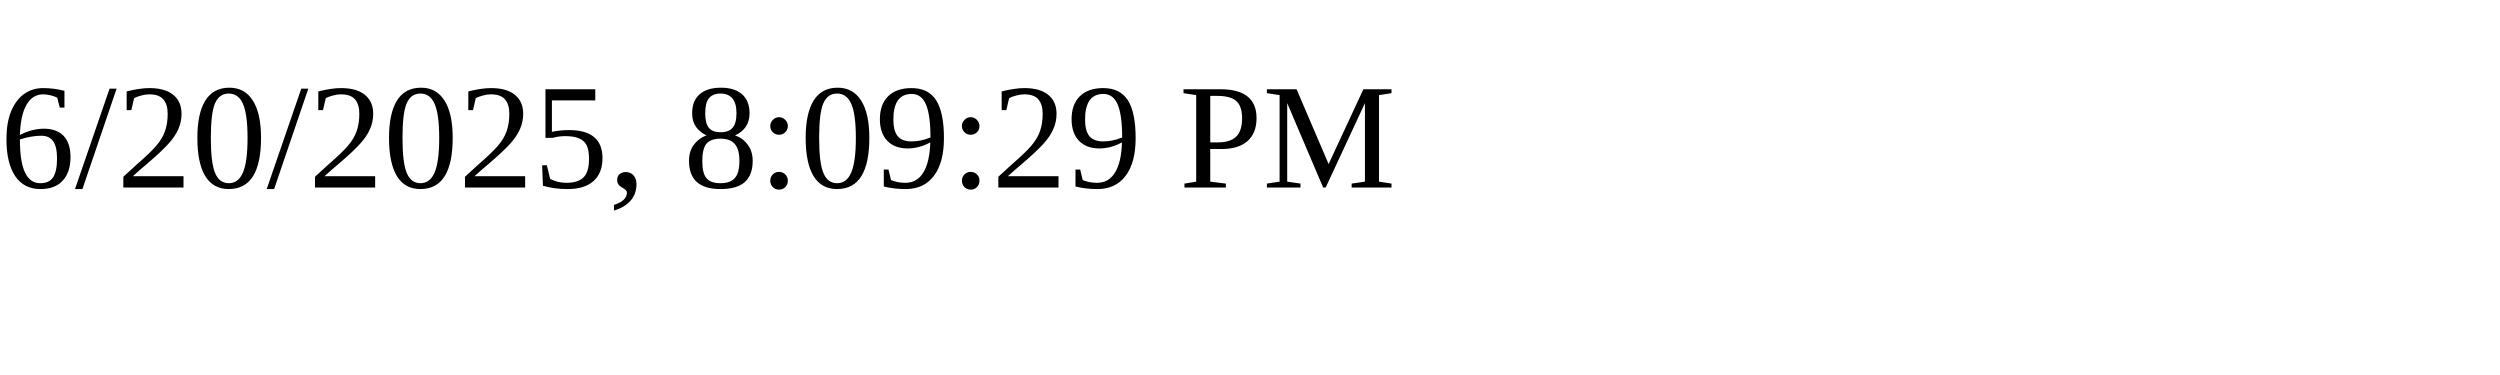
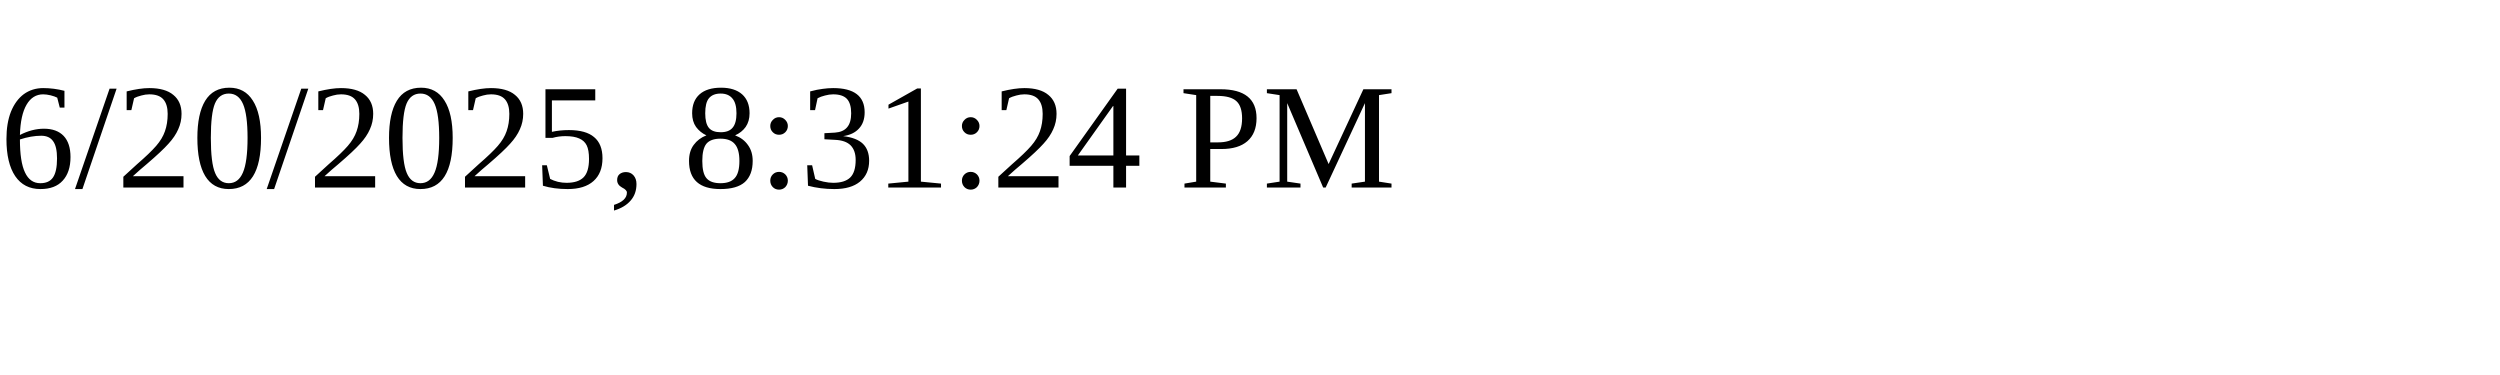
<svg xmlns="http://www.w3.org/2000/svg" height="30" width="200">
-   <text x="0" y="15">6/20/2025, 8:09:29 PM</text>
+   <text x="0" y="15">6/20/2025, 8:31:24 PM</text>
</svg>
